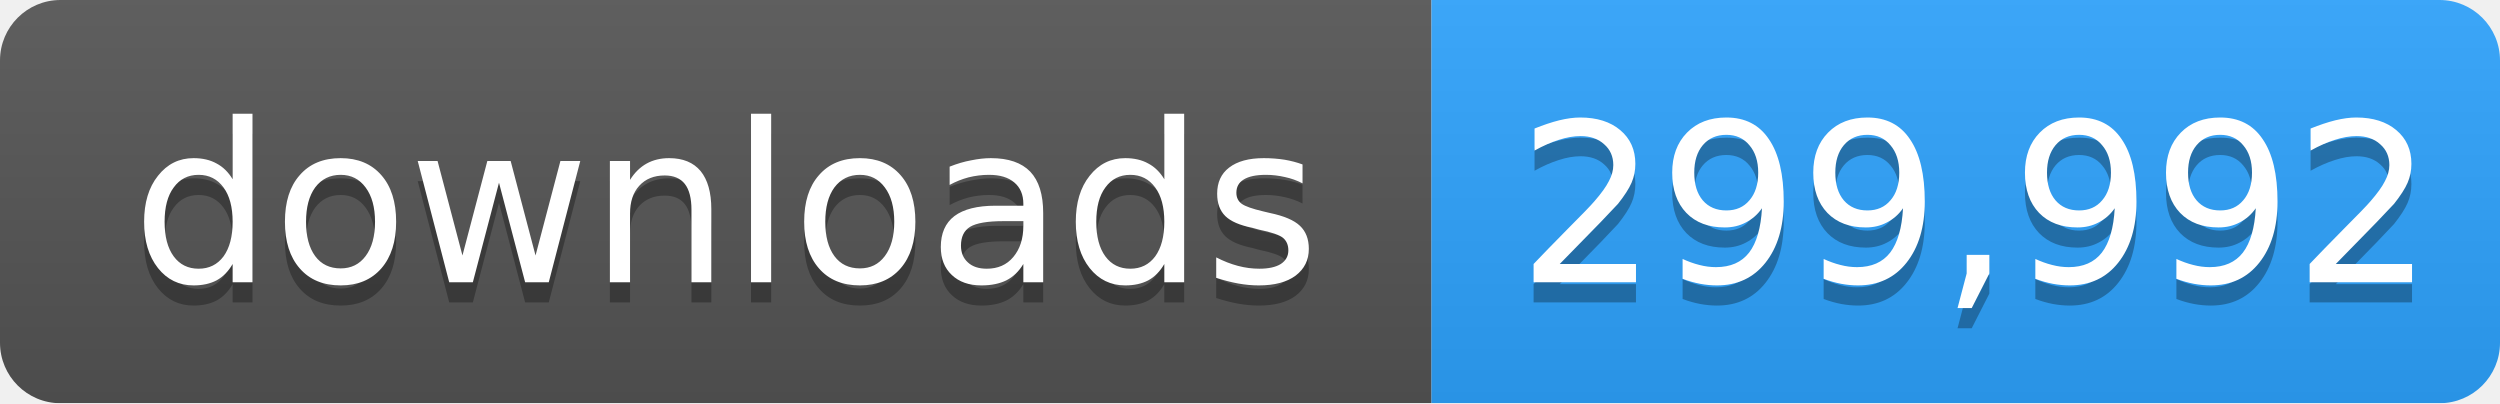
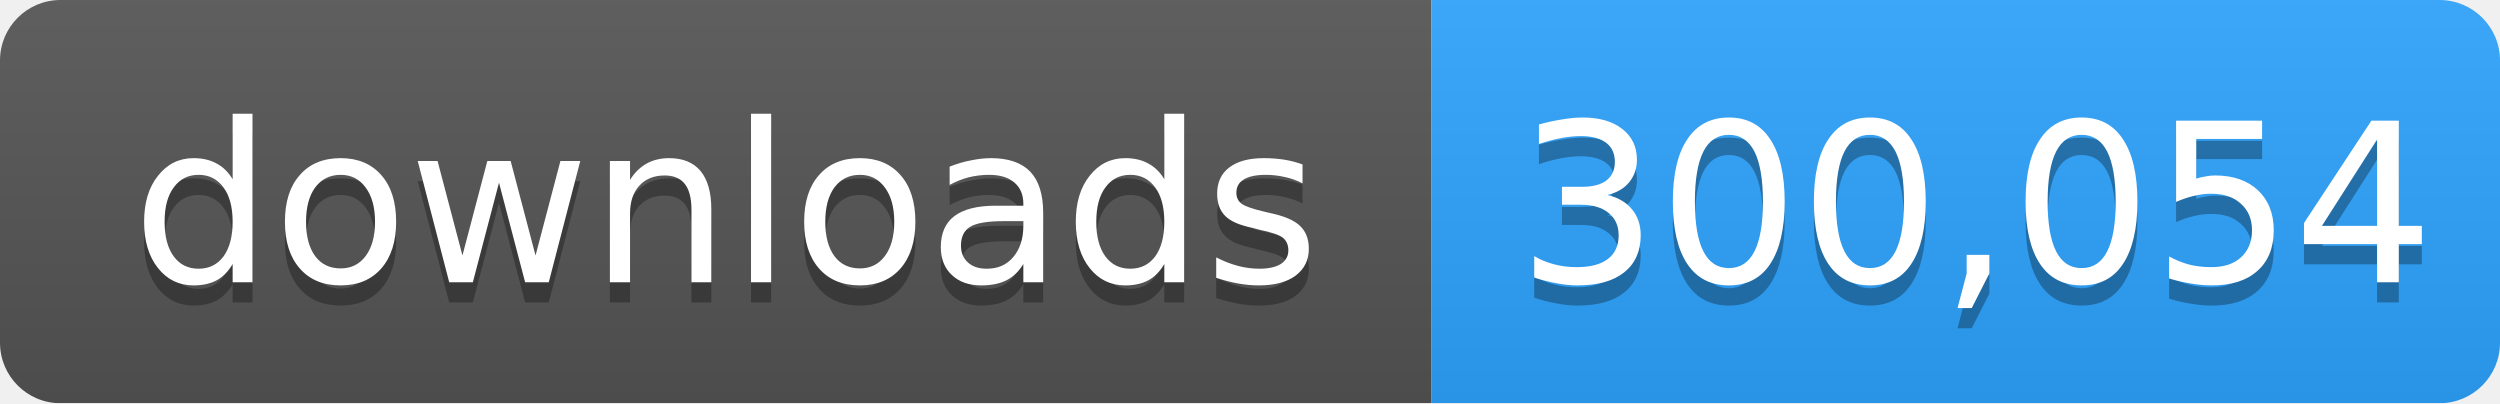
- <svg xmlns="http://www.w3.org/2000/svg" width="124" height="20" role="img" aria-label="downloads: 299,992">
+ <svg xmlns="http://www.w3.org/2000/svg" width="124" height="20" role="img" aria-label="downloads: 300,054">
  <linearGradient id="s" x2="0" y2="100%">
    <stop offset="0" stop-color="#bbb" stop-opacity=".1" />
    <stop offset="1" stop-opacity=".1" />
  </linearGradient>
  <mask id="m">
    <rect width="124" height="20" rx="3" fill="#fff" />
  </mask>
  <g mask="url(#m)">
    <rect width="71" height="20" fill="#555" />
    <rect x="71" width="53" height="20" fill="#2ea4ff" />
    <rect width="124" height="20" fill="url(#s)" />
  </g>
  <g fill="#fff" text-anchor="middle" font-family="Verdana,Geneva,DejaVu Sans,sans-serif" font-size="11">
    <text x="36" y="15" fill="#010101" fill-opacity=".3">downloads</text>
    <text x="36" y="14">downloads</text>
-     <text x="98" y="15" fill="#010101" fill-opacity=".3">299,992</text>
-     <text x="98" y="14">299,992</text>
+     <text x="98" y="15" fill="#010101" fill-opacity=".3">300,054</text>
+     <text x="98" y="14">300,054</text>
  </g>
</svg>
